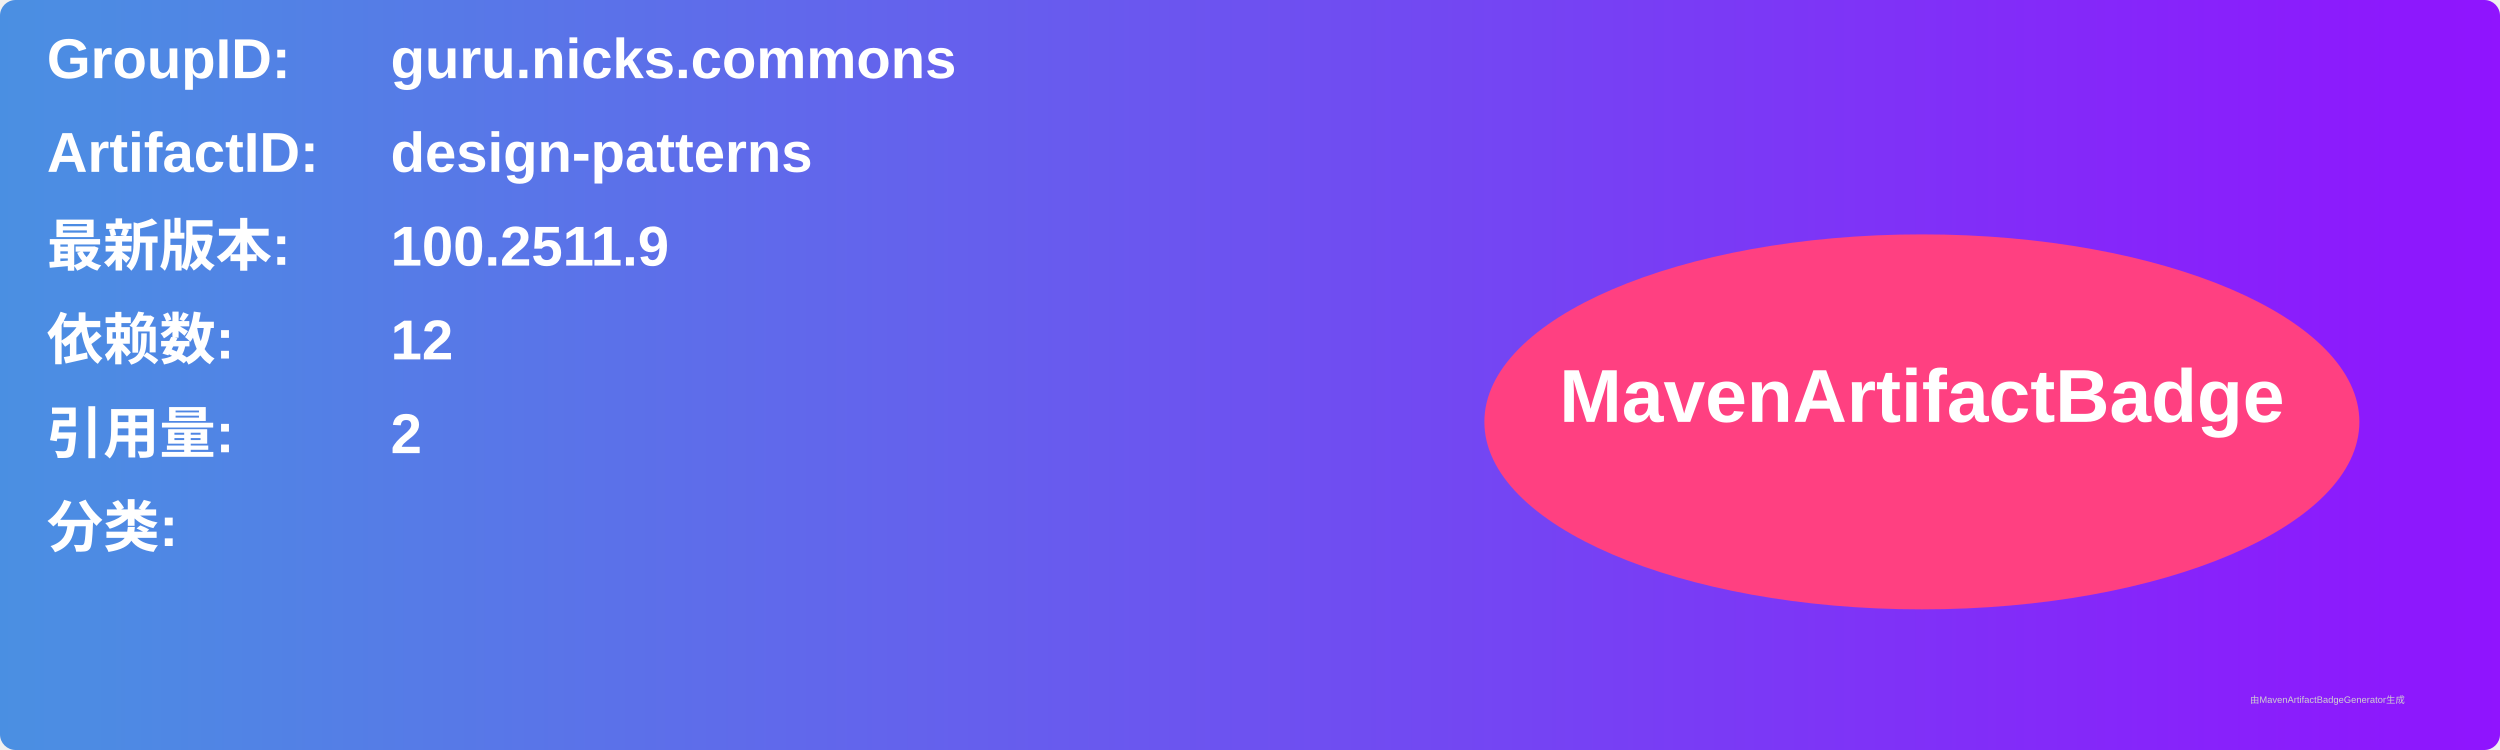
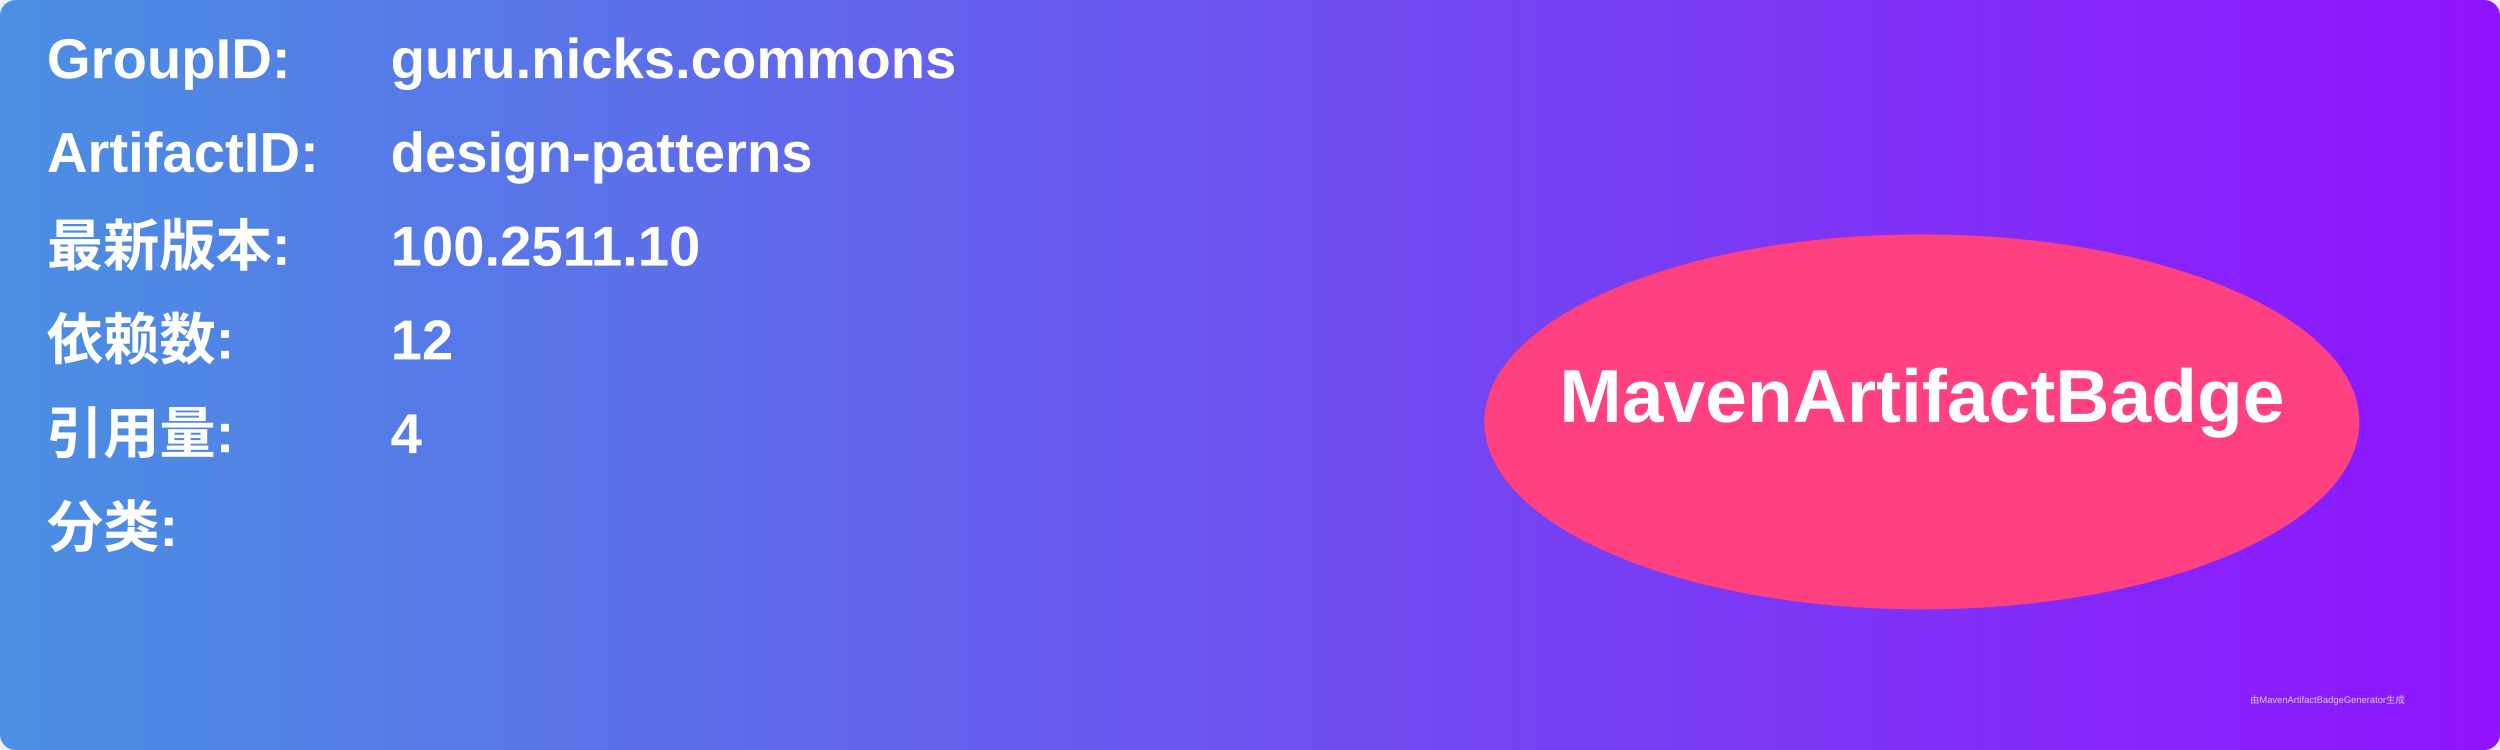
<svg xmlns="http://www.w3.org/2000/svg" width="800" height="240" viewBox="0 0 800 240">
  <linearGradient id="grad" x1="0%" y1="0%" x2="100%" y2="0%">
    <stop offset="0%" stop-color="#4a90e2" />
    <stop offset="100%" stop-color="#9013fe" />
  </linearGradient>
  <rect width="100%" height="100%" rx="5" ry="5" fill="url(#grad)" />
  <g transform="translate(15, 15)">
    <text x="0" y="10" font-family="Arial" font-size="18" fill="white" font-weight="bold" width="260">GroupID:</text>
    <text x="110" y="10" font-family="Arial" font-size="18" fill="white" font-weight="bold" width="460">guru.nicks.commons</text>
    <text x="0" y="40" font-family="Arial" font-size="18" fill="white" font-weight="bold" width="260">ArtifactID:</text>
    <text x="110" y="40" font-family="Arial" font-size="18" fill="white" font-weight="bold" width="460">design-patterns</text>
    <text x="0" y="70" font-family="Arial" font-size="18" fill="white" font-weight="bold">最新版本:</text>
    <text x="110" y="70" font-family="Arial" font-size="18" fill="white" font-weight="bold">
-       <tspan font-weight="bold">100.2511.9</tspan>
+       <tspan font-weight="bold">100.2511.10</tspan>
    </text>
    <text x="0" y="100" font-family="Arial" font-size="18" fill="white" font-weight="bold">依赖数: </text>
    <text x="110" y="100" font-family="Arial" font-size="18" fill="white">
      <tspan font-weight="bold">12</tspan>
    </text>
    <text x="0" y="130" font-family="Arial" font-size="18" fill="white" font-weight="bold">引用量: </text>
    <text x="110" y="130" font-family="Arial" font-size="18" fill="white">
-       <tspan font-weight="bold">2</tspan>
+       <tspan font-weight="bold">4</tspan>
    </text>
    <text x="0" y="160" font-family="Arial" font-size="18" fill="white" font-weight="bold">分类:</text>
    <text x="10" y="190" font-family="Arial" font-size="10" fill="white">
      <tspan font-weight="bold" />
    </text>
    <ellipse cx="600" cy="120" rx="140" ry="60" fill="#ff4081" />
    <text x="600" y="120" text-anchor="middle" font-family="Arial" font-size="24" fill="white" font-weight="bold">MavenArtifactBadge</text>
  </g>
  <text x="720" y="225" font-family="Arial" font-size="3" fill="#d0d0d0">由MavenArtifactBadgeGenerator生成</text>
</svg>
